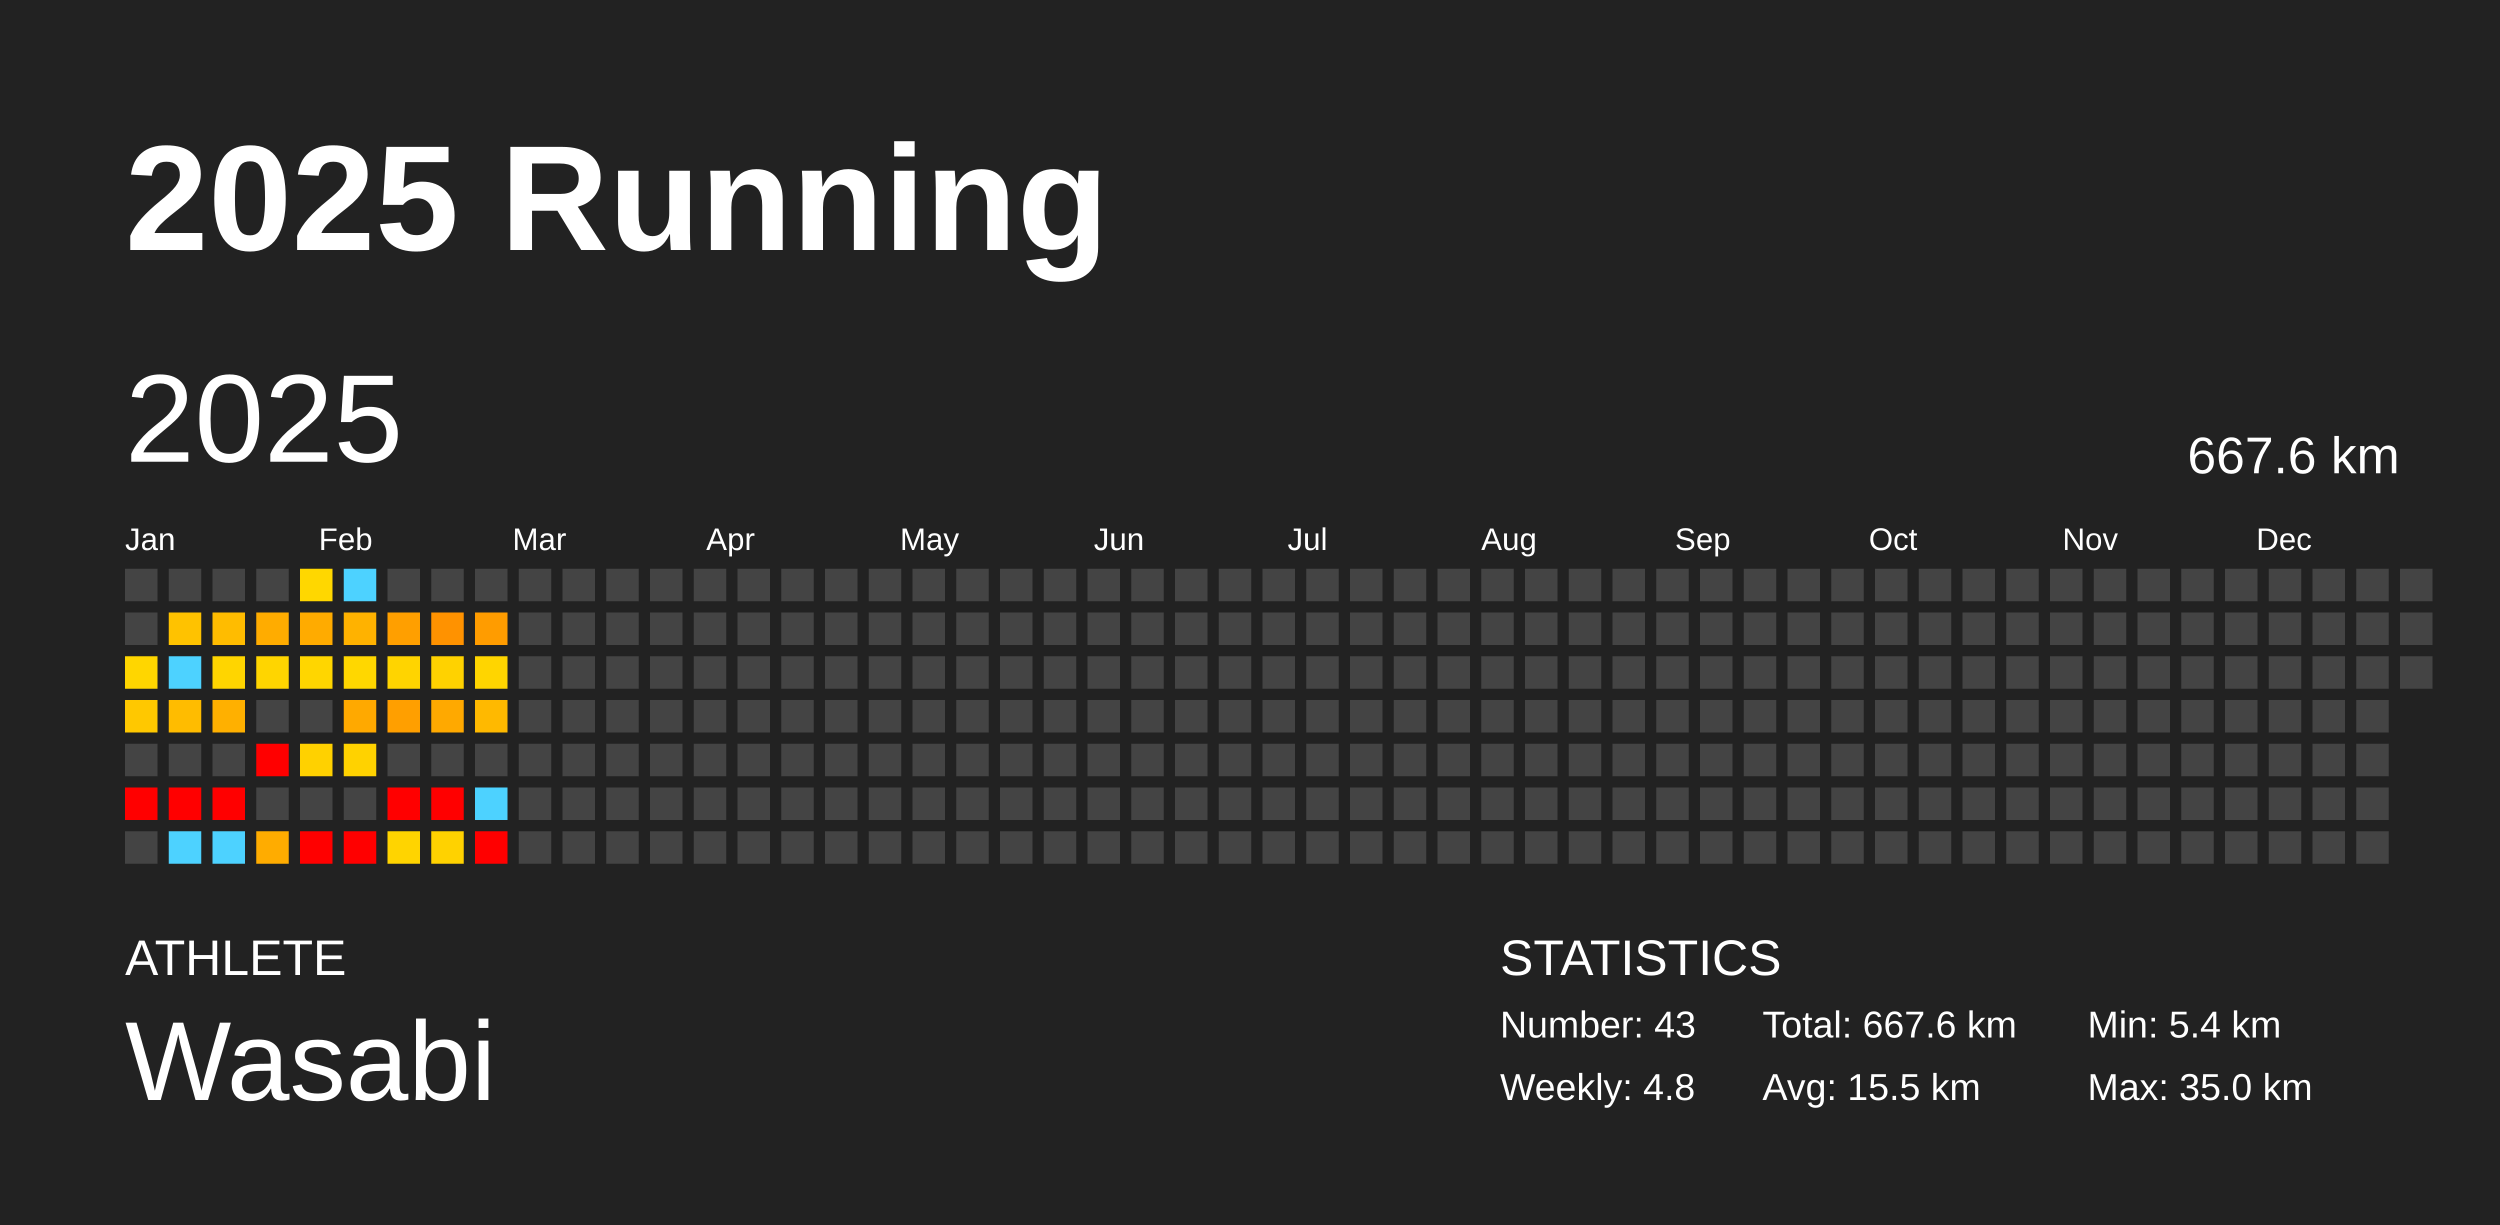
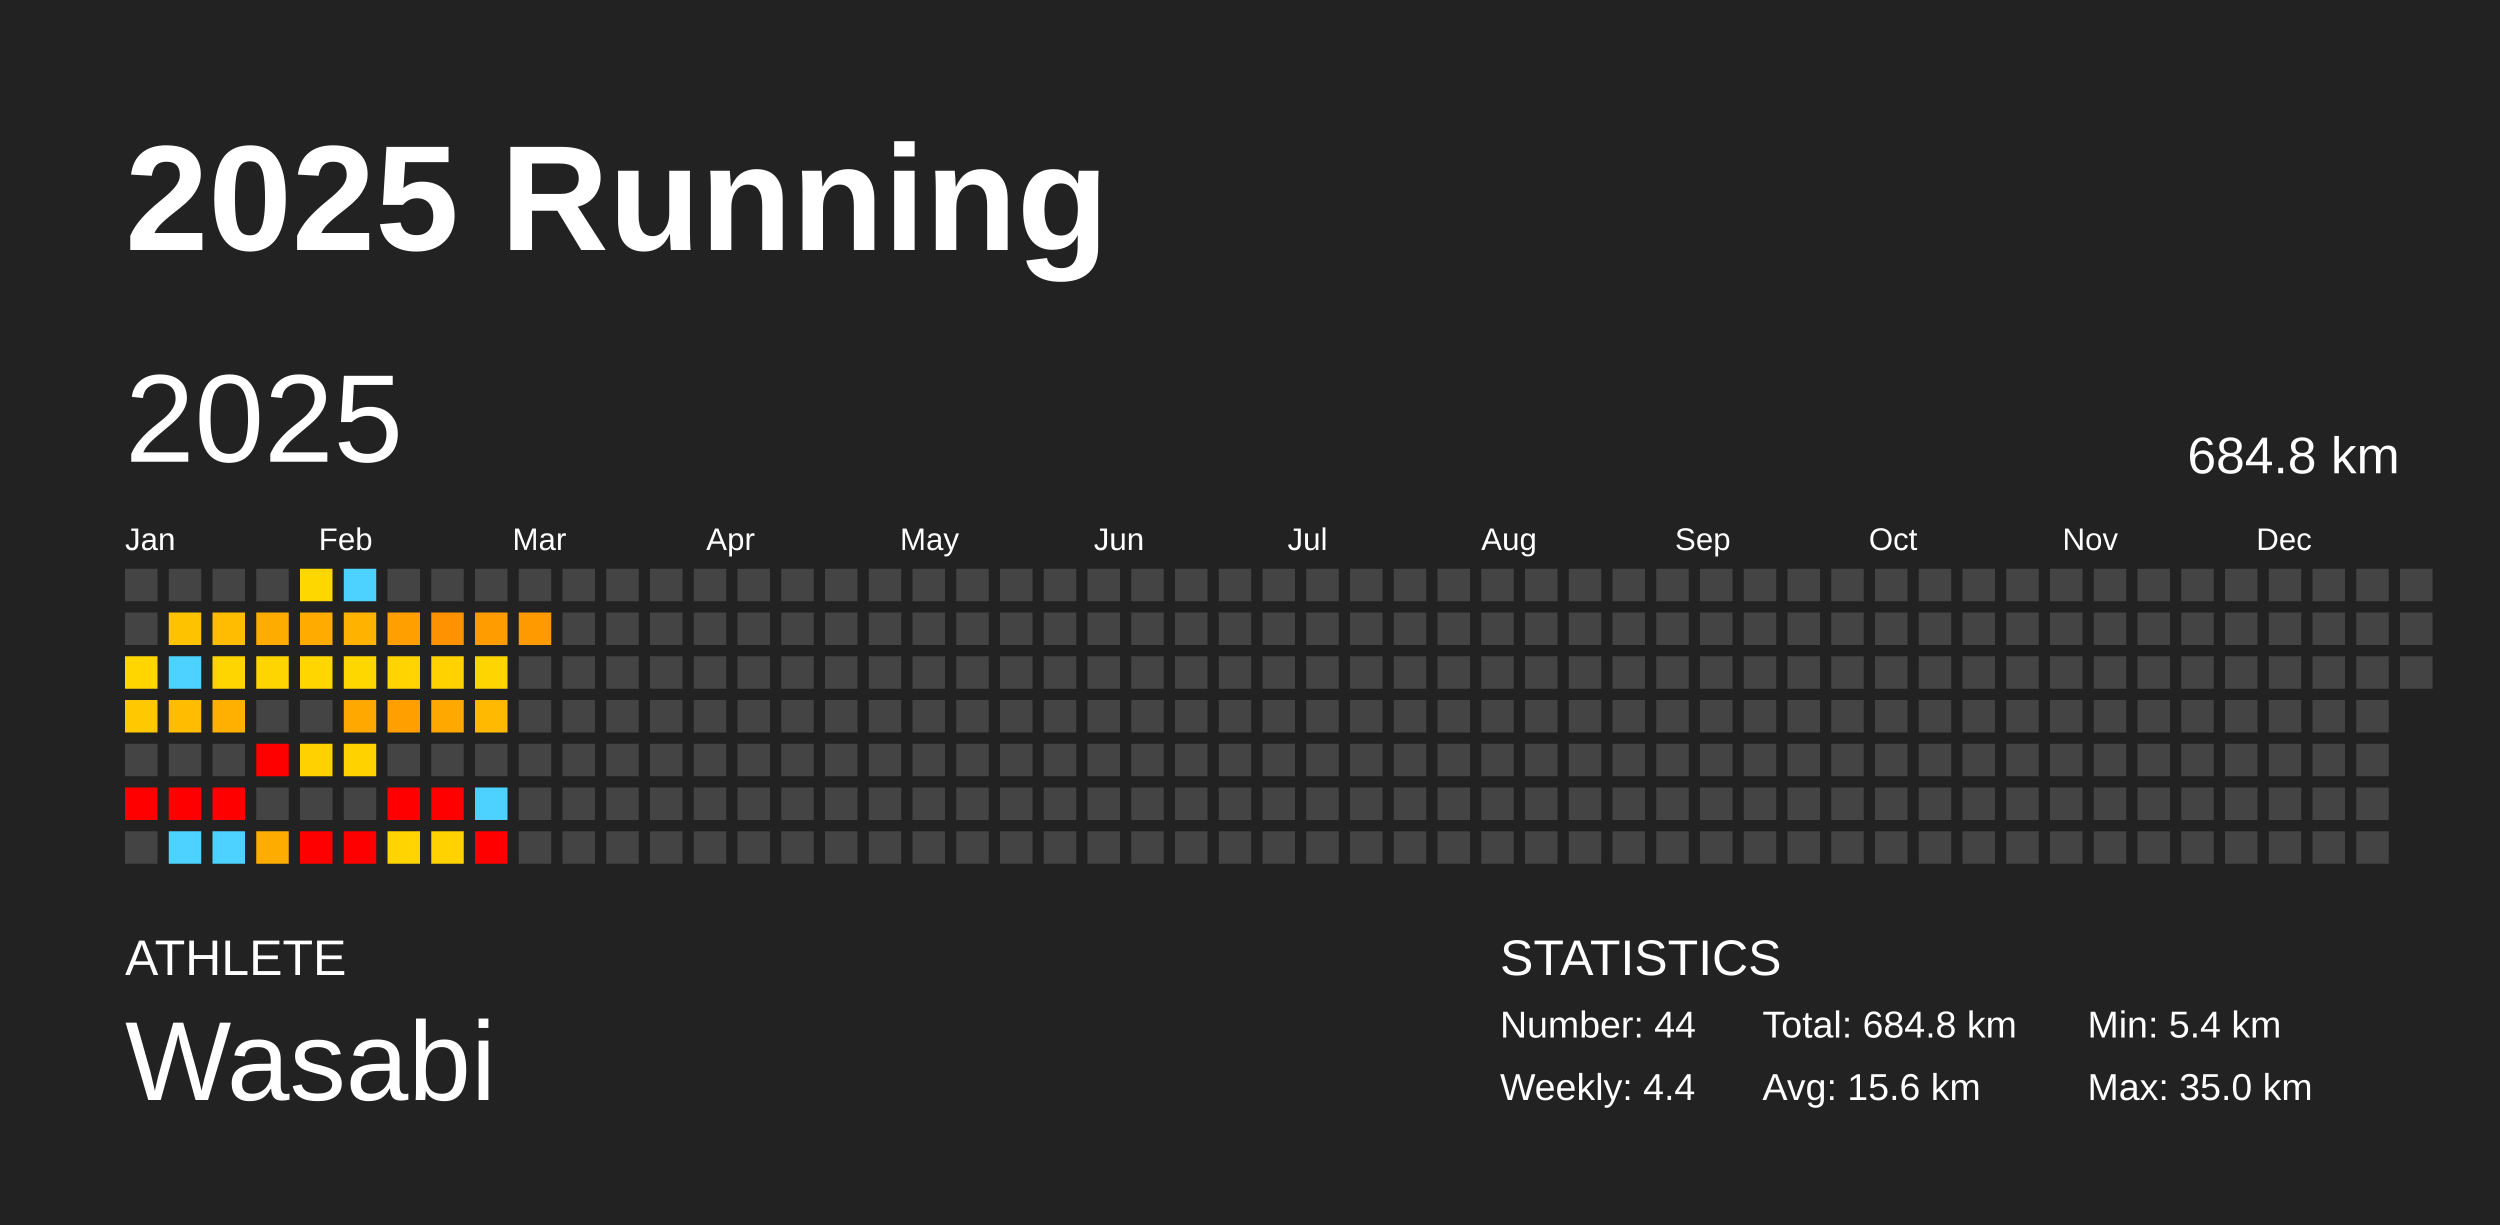
<svg xmlns="http://www.w3.org/2000/svg" baseProfile="full" height="98mm" version="1.1" viewBox="0,0,200,98" width="200mm">
  <defs />
  <rect fill="#222222" height="98" width="200" x="0" y="0" />
  <text fill="#FFFFFF" style="font-size:12px; font-family:Arial; font-weight:bold;" x="10" y="20">2025 Running</text>
  <text fill="#FFFFFF" style="font-size:4px; font-family:Arial" x="10" y="78">ATHLETE</text>
  <text fill="#FFFFFF" style="font-size:9px; font-family:Arial" x="10" y="88">Wasabi</text>
  <text fill="#FFFFFF" style="font-size:4px; font-family:Arial" x="120" y="78">STATISTICS</text>
-   <text fill="#FFFFFF" style="font-size:3px; font-family:Arial" x="120" y="83">Number: 43</text>
-   <text fill="#FFFFFF" style="font-size:3px; font-family:Arial" x="120" y="88">Weekly: 4.8</text>
-   <text fill="#FFFFFF" style="font-size:3px; font-family:Arial" x="141" y="83">Total: 667.6 km</text>
-   <text fill="#FFFFFF" style="font-size:3px; font-family:Arial" x="141" y="88">Avg: 15.5 km</text>
+   <text fill="#FFFFFF" style="font-size:3px; font-family:Arial" x="120" y="83">Number: 44</text>
+   <text fill="#FFFFFF" style="font-size:3px; font-family:Arial" x="120" y="88">Weekly: 4.4</text>
+   <text fill="#FFFFFF" style="font-size:3px; font-family:Arial" x="141" y="83">Total: 684.8 km</text>
+   <text fill="#FFFFFF" style="font-size:3px; font-family:Arial" x="141" y="88">Avg: 15.6 km</text>
  <text fill="#FFFFFF" style="font-size:3px; font-family:Arial" x="167" y="83">Min: 5.4 km</text>
  <text fill="#FFFFFF" style="font-size:3px; font-family:Arial" x="167" y="88">Max: 35.0 km</text>
  <text dominant-baseline="hanging" fill="#FFFFFF" style="font-size:10.0px; font-family:Arial;" x="10" y="30">2025</text>
-   <text dominant-baseline="hanging" fill="#FFFFFF" style="font-size:4.125px; font-family:Arial;" x="175" y="35">667.6 km</text>
+   <text dominant-baseline="hanging" fill="#FFFFFF" style="font-size:4.125px; font-family:Arial;" x="175" y="35">684.8 km</text>
  <text fill="#FFFFFF" style="font-size:2.5px; font-family:Arial" x="10.0" y="44">Jan</text>
  <text fill="#FFFFFF" style="font-size:2.5px; font-family:Arial" x="25.5" y="44">Feb</text>
  <text fill="#FFFFFF" style="font-size:2.5px; font-family:Arial" x="41.0" y="44">Mar</text>
  <text fill="#FFFFFF" style="font-size:2.5px; font-family:Arial" x="56.5" y="44">Apr</text>
  <text fill="#FFFFFF" style="font-size:2.5px; font-family:Arial" x="72.0" y="44">May</text>
  <text fill="#FFFFFF" style="font-size:2.5px; font-family:Arial" x="87.5" y="44">Jun</text>
  <text fill="#FFFFFF" style="font-size:2.5px; font-family:Arial" x="103.0" y="44">Jul</text>
  <text fill="#FFFFFF" style="font-size:2.5px; font-family:Arial" x="118.5" y="44">Aug</text>
  <text fill="#FFFFFF" style="font-size:2.5px; font-family:Arial" x="134.0" y="44">Sep</text>
  <text fill="#FFFFFF" style="font-size:2.5px; font-family:Arial" x="149.5" y="44">Oct</text>
  <text fill="#FFFFFF" style="font-size:2.5px; font-family:Arial" x="165.0" y="44">Nov</text>
  <text fill="#FFFFFF" style="font-size:2.5px; font-family:Arial" x="180.5" y="44">Dec</text>
  <rect fill="#444444" height="2.6" width="2.6" x="10.0" y="45.5" />
  <rect fill="#444444" height="2.6" width="2.6" x="10.0" y="49.0" />
  <rect fill="#ffd600" height="2.6" width="2.6" x="10.0" y="52.5" />
  <rect fill="#ffc800" height="2.6" width="2.6" x="10.0" y="56.0" />
  <rect fill="#444444" height="2.6" width="2.6" x="10.0" y="59.5" />
  <rect fill="red" height="2.6" width="2.6" x="10.0" y="63.0" />
  <rect fill="#444444" height="2.6" width="2.6" x="10.0" y="66.5" />
  <rect fill="#444444" height="2.6" width="2.6" x="13.5" y="45.5" />
  <rect fill="#ffc200" height="2.6" width="2.6" x="13.5" y="49.0" />
  <rect fill="#4dd2ff" height="2.6" width="2.6" x="13.5" y="52.5" />
  <rect fill="#ffbc00" height="2.6" width="2.6" x="13.5" y="56.0" />
  <rect fill="#444444" height="2.6" width="2.6" x="13.5" y="59.5" />
  <rect fill="red" height="2.6" width="2.6" x="13.5" y="63.0" />
  <rect fill="#4dd2ff" height="2.6" width="2.6" x="13.5" y="66.5" />
  <rect fill="#444444" height="2.6" width="2.6" x="17.0" y="45.5" />
  <rect fill="#ffbc00" height="2.6" width="2.6" x="17.0" y="49.0" />
  <rect fill="#ffd500" height="2.6" width="2.6" x="17.0" y="52.5" />
  <rect fill="#ffb000" height="2.6" width="2.6" x="17.0" y="56.0" />
  <rect fill="#444444" height="2.6" width="2.6" x="17.0" y="59.5" />
  <rect fill="red" height="2.6" width="2.6" x="17.0" y="63.0" />
  <rect fill="#4dd2ff" height="2.6" width="2.6" x="17.0" y="66.5" />
  <rect fill="#444444" height="2.6" width="2.6" x="20.5" y="45.5" />
  <rect fill="#ffac00" height="2.6" width="2.6" x="20.5" y="49.0" />
  <rect fill="#ffd500" height="2.6" width="2.6" x="20.5" y="52.5" />
  <rect fill="#444444" height="2.6" width="2.6" x="20.5" y="56.0" />
  <rect fill="red" height="2.6" width="2.6" x="20.5" y="59.5" />
  <rect fill="#444444" height="2.6" width="2.6" x="20.5" y="63.0" />
  <rect fill="#ffac00" height="2.6" width="2.6" x="20.5" y="66.5" />
  <rect fill="#ffd700" height="2.6" width="2.6" x="24.0" y="45.5" />
  <rect fill="#ffab00" height="2.6" width="2.6" x="24.0" y="49.0" />
  <rect fill="#ffd600" height="2.6" width="2.6" x="24.0" y="52.5" />
  <rect fill="#444444" height="2.6" width="2.6" x="24.0" y="56.0" />
  <rect fill="#ffd100" height="2.6" width="2.6" x="24.0" y="59.5" />
  <rect fill="#444444" height="2.6" width="2.6" x="24.0" y="63.0" />
  <rect fill="red" height="2.6" width="2.6" x="24.0" y="66.5" />
  <rect fill="#4dd2ff" height="2.6" width="2.6" x="27.5" y="45.5" />
  <rect fill="#ffb200" height="2.6" width="2.6" x="27.5" y="49.0" />
  <rect fill="#ffd700" height="2.6" width="2.6" x="27.5" y="52.5" />
  <rect fill="#ffa900" height="2.6" width="2.6" x="27.5" y="56.0" />
  <rect fill="#ffd200" height="2.6" width="2.6" x="27.5" y="59.5" />
  <rect fill="#444444" height="2.6" width="2.6" x="27.5" y="63.0" />
  <rect fill="red" height="2.6" width="2.6" x="27.5" y="66.5" />
  <rect fill="#444444" height="2.6" width="2.6" x="31.0" y="45.5" />
  <rect fill="#ff9f00" height="2.6" width="2.6" x="31.0" y="49.0" />
  <rect fill="#ffd400" height="2.6" width="2.6" x="31.0" y="52.5" />
  <rect fill="#ff9f00" height="2.6" width="2.6" x="31.0" y="56.0" />
  <rect fill="#444444" height="2.6" width="2.6" x="31.0" y="59.5" />
  <rect fill="red" height="2.6" width="2.6" x="31.0" y="63.0" />
  <rect fill="#ffd400" height="2.6" width="2.6" x="31.0" y="66.5" />
  <rect fill="#444444" height="2.6" width="2.6" x="34.5" y="45.5" />
  <rect fill="#ff9200" height="2.6" width="2.6" x="34.5" y="49.0" />
  <rect fill="#ffd200" height="2.6" width="2.6" x="34.5" y="52.5" />
  <rect fill="#ffa900" height="2.6" width="2.6" x="34.5" y="56.0" />
  <rect fill="#444444" height="2.6" width="2.6" x="34.5" y="59.5" />
  <rect fill="red" height="2.6" width="2.6" x="34.5" y="63.0" />
  <rect fill="#ffd200" height="2.6" width="2.6" x="34.5" y="66.5" />
  <rect fill="#444444" height="2.6" width="2.6" x="38.0" y="45.5" />
  <rect fill="#ff9c00" height="2.6" width="2.6" x="38.0" y="49.0" />
  <rect fill="#ffd500" height="2.6" width="2.6" x="38.0" y="52.5" />
  <rect fill="#ffb900" height="2.6" width="2.6" x="38.0" y="56.0" />
  <rect fill="#444444" height="2.6" width="2.6" x="38.0" y="59.5" />
  <rect fill="#4dd2ff" height="2.6" width="2.6" x="38.0" y="63.0" />
  <rect fill="red" height="2.6" width="2.6" x="38.0" y="66.5" />
  <rect fill="#444444" height="2.6" width="2.6" x="41.5" y="45.5" />
-   <rect fill="#444444" height="2.6" width="2.6" x="41.5" y="49.0" />
+   <rect fill="#ff9a00" height="2.6" width="2.6" x="41.5" y="49.0" />
  <rect fill="#444444" height="2.6" width="2.6" x="41.5" y="52.5" />
  <rect fill="#444444" height="2.6" width="2.6" x="41.5" y="56.0" />
  <rect fill="#444444" height="2.6" width="2.6" x="41.5" y="59.5" />
  <rect fill="#444444" height="2.6" width="2.6" x="41.5" y="63.0" />
  <rect fill="#444444" height="2.6" width="2.6" x="41.5" y="66.5" />
  <rect fill="#444444" height="2.6" width="2.6" x="45.0" y="45.5" />
  <rect fill="#444444" height="2.6" width="2.6" x="45.0" y="49.0" />
  <rect fill="#444444" height="2.6" width="2.6" x="45.0" y="52.5" />
  <rect fill="#444444" height="2.6" width="2.6" x="45.0" y="56.0" />
  <rect fill="#444444" height="2.6" width="2.6" x="45.0" y="59.5" />
  <rect fill="#444444" height="2.6" width="2.6" x="45.0" y="63.0" />
  <rect fill="#444444" height="2.6" width="2.6" x="45.0" y="66.5" />
  <rect fill="#444444" height="2.6" width="2.6" x="48.5" y="45.5" />
  <rect fill="#444444" height="2.6" width="2.6" x="48.5" y="49.0" />
  <rect fill="#444444" height="2.6" width="2.6" x="48.5" y="52.5" />
  <rect fill="#444444" height="2.6" width="2.6" x="48.5" y="56.0" />
  <rect fill="#444444" height="2.6" width="2.6" x="48.5" y="59.5" />
  <rect fill="#444444" height="2.6" width="2.6" x="48.5" y="63.0" />
  <rect fill="#444444" height="2.6" width="2.6" x="48.5" y="66.5" />
  <rect fill="#444444" height="2.6" width="2.6" x="52.0" y="45.5" />
  <rect fill="#444444" height="2.6" width="2.6" x="52.0" y="49.0" />
  <rect fill="#444444" height="2.6" width="2.6" x="52.0" y="52.5" />
  <rect fill="#444444" height="2.6" width="2.6" x="52.0" y="56.0" />
  <rect fill="#444444" height="2.6" width="2.6" x="52.0" y="59.5" />
  <rect fill="#444444" height="2.6" width="2.6" x="52.0" y="63.0" />
  <rect fill="#444444" height="2.6" width="2.6" x="52.0" y="66.5" />
  <rect fill="#444444" height="2.6" width="2.6" x="55.5" y="45.5" />
  <rect fill="#444444" height="2.6" width="2.6" x="55.5" y="49.0" />
  <rect fill="#444444" height="2.6" width="2.6" x="55.5" y="52.5" />
  <rect fill="#444444" height="2.6" width="2.6" x="55.5" y="56.0" />
  <rect fill="#444444" height="2.6" width="2.6" x="55.5" y="59.5" />
  <rect fill="#444444" height="2.6" width="2.6" x="55.5" y="63.0" />
  <rect fill="#444444" height="2.6" width="2.6" x="55.5" y="66.5" />
  <rect fill="#444444" height="2.6" width="2.6" x="59.0" y="45.5" />
  <rect fill="#444444" height="2.6" width="2.6" x="59.0" y="49.0" />
  <rect fill="#444444" height="2.6" width="2.6" x="59.0" y="52.5" />
  <rect fill="#444444" height="2.6" width="2.6" x="59.0" y="56.0" />
  <rect fill="#444444" height="2.6" width="2.6" x="59.0" y="59.5" />
  <rect fill="#444444" height="2.6" width="2.6" x="59.0" y="63.0" />
  <rect fill="#444444" height="2.6" width="2.6" x="59.0" y="66.5" />
  <rect fill="#444444" height="2.6" width="2.6" x="62.5" y="45.5" />
  <rect fill="#444444" height="2.6" width="2.6" x="62.5" y="49.0" />
  <rect fill="#444444" height="2.6" width="2.6" x="62.5" y="52.5" />
  <rect fill="#444444" height="2.6" width="2.6" x="62.5" y="56.0" />
  <rect fill="#444444" height="2.6" width="2.6" x="62.5" y="59.5" />
  <rect fill="#444444" height="2.6" width="2.6" x="62.5" y="63.0" />
  <rect fill="#444444" height="2.6" width="2.6" x="62.5" y="66.5" />
  <rect fill="#444444" height="2.6" width="2.6" x="66.0" y="45.5" />
  <rect fill="#444444" height="2.6" width="2.6" x="66.0" y="49.0" />
  <rect fill="#444444" height="2.6" width="2.6" x="66.0" y="52.5" />
  <rect fill="#444444" height="2.6" width="2.6" x="66.0" y="56.0" />
  <rect fill="#444444" height="2.6" width="2.6" x="66.0" y="59.5" />
  <rect fill="#444444" height="2.6" width="2.6" x="66.0" y="63.0" />
  <rect fill="#444444" height="2.6" width="2.6" x="66.0" y="66.5" />
  <rect fill="#444444" height="2.6" width="2.6" x="69.5" y="45.5" />
  <rect fill="#444444" height="2.6" width="2.6" x="69.5" y="49.0" />
  <rect fill="#444444" height="2.6" width="2.6" x="69.5" y="52.5" />
  <rect fill="#444444" height="2.6" width="2.6" x="69.5" y="56.0" />
  <rect fill="#444444" height="2.6" width="2.6" x="69.5" y="59.5" />
  <rect fill="#444444" height="2.6" width="2.6" x="69.5" y="63.0" />
  <rect fill="#444444" height="2.6" width="2.6" x="69.5" y="66.5" />
  <rect fill="#444444" height="2.6" width="2.6" x="73.0" y="45.5" />
  <rect fill="#444444" height="2.6" width="2.6" x="73.0" y="49.0" />
  <rect fill="#444444" height="2.6" width="2.6" x="73.0" y="52.5" />
  <rect fill="#444444" height="2.6" width="2.6" x="73.0" y="56.0" />
  <rect fill="#444444" height="2.6" width="2.6" x="73.0" y="59.5" />
  <rect fill="#444444" height="2.6" width="2.6" x="73.0" y="63.0" />
  <rect fill="#444444" height="2.6" width="2.6" x="73.0" y="66.5" />
  <rect fill="#444444" height="2.6" width="2.6" x="76.5" y="45.5" />
  <rect fill="#444444" height="2.6" width="2.6" x="76.5" y="49.0" />
  <rect fill="#444444" height="2.6" width="2.6" x="76.5" y="52.5" />
  <rect fill="#444444" height="2.6" width="2.6" x="76.5" y="56.0" />
  <rect fill="#444444" height="2.6" width="2.6" x="76.5" y="59.5" />
  <rect fill="#444444" height="2.6" width="2.6" x="76.5" y="63.0" />
  <rect fill="#444444" height="2.6" width="2.6" x="76.5" y="66.5" />
  <rect fill="#444444" height="2.6" width="2.6" x="80.0" y="45.5" />
  <rect fill="#444444" height="2.6" width="2.6" x="80.0" y="49.0" />
  <rect fill="#444444" height="2.6" width="2.6" x="80.0" y="52.5" />
  <rect fill="#444444" height="2.6" width="2.6" x="80.0" y="56.0" />
  <rect fill="#444444" height="2.6" width="2.6" x="80.0" y="59.5" />
  <rect fill="#444444" height="2.6" width="2.6" x="80.0" y="63.0" />
  <rect fill="#444444" height="2.6" width="2.6" x="80.0" y="66.5" />
  <rect fill="#444444" height="2.6" width="2.6" x="83.5" y="45.5" />
  <rect fill="#444444" height="2.6" width="2.6" x="83.5" y="49.0" />
  <rect fill="#444444" height="2.6" width="2.6" x="83.5" y="52.5" />
  <rect fill="#444444" height="2.6" width="2.6" x="83.5" y="56.0" />
  <rect fill="#444444" height="2.6" width="2.6" x="83.5" y="59.5" />
  <rect fill="#444444" height="2.6" width="2.6" x="83.5" y="63.0" />
  <rect fill="#444444" height="2.6" width="2.6" x="83.5" y="66.5" />
  <rect fill="#444444" height="2.6" width="2.6" x="87.0" y="45.5" />
  <rect fill="#444444" height="2.6" width="2.6" x="87.0" y="49.0" />
  <rect fill="#444444" height="2.6" width="2.6" x="87.0" y="52.5" />
  <rect fill="#444444" height="2.6" width="2.6" x="87.0" y="56.0" />
  <rect fill="#444444" height="2.6" width="2.6" x="87.0" y="59.5" />
  <rect fill="#444444" height="2.6" width="2.6" x="87.0" y="63.0" />
  <rect fill="#444444" height="2.6" width="2.6" x="87.0" y="66.5" />
  <rect fill="#444444" height="2.6" width="2.6" x="90.5" y="45.5" />
  <rect fill="#444444" height="2.6" width="2.6" x="90.5" y="49.0" />
  <rect fill="#444444" height="2.6" width="2.6" x="90.5" y="52.5" />
  <rect fill="#444444" height="2.6" width="2.6" x="90.5" y="56.0" />
  <rect fill="#444444" height="2.6" width="2.6" x="90.5" y="59.5" />
  <rect fill="#444444" height="2.6" width="2.6" x="90.5" y="63.0" />
  <rect fill="#444444" height="2.6" width="2.6" x="90.5" y="66.5" />
  <rect fill="#444444" height="2.6" width="2.6" x="94.0" y="45.5" />
  <rect fill="#444444" height="2.6" width="2.6" x="94.0" y="49.0" />
  <rect fill="#444444" height="2.6" width="2.6" x="94.0" y="52.5" />
  <rect fill="#444444" height="2.6" width="2.6" x="94.0" y="56.0" />
  <rect fill="#444444" height="2.6" width="2.6" x="94.0" y="59.5" />
  <rect fill="#444444" height="2.6" width="2.6" x="94.0" y="63.0" />
  <rect fill="#444444" height="2.6" width="2.6" x="94.0" y="66.5" />
  <rect fill="#444444" height="2.6" width="2.6" x="97.5" y="45.5" />
  <rect fill="#444444" height="2.6" width="2.6" x="97.5" y="49.0" />
  <rect fill="#444444" height="2.6" width="2.6" x="97.5" y="52.5" />
  <rect fill="#444444" height="2.6" width="2.6" x="97.5" y="56.0" />
  <rect fill="#444444" height="2.6" width="2.6" x="97.5" y="59.5" />
  <rect fill="#444444" height="2.6" width="2.6" x="97.5" y="63.0" />
  <rect fill="#444444" height="2.6" width="2.6" x="97.5" y="66.5" />
  <rect fill="#444444" height="2.6" width="2.6" x="101.0" y="45.5" />
  <rect fill="#444444" height="2.6" width="2.6" x="101.0" y="49.0" />
  <rect fill="#444444" height="2.6" width="2.6" x="101.0" y="52.5" />
  <rect fill="#444444" height="2.6" width="2.6" x="101.0" y="56.0" />
  <rect fill="#444444" height="2.6" width="2.6" x="101.0" y="59.5" />
  <rect fill="#444444" height="2.6" width="2.6" x="101.0" y="63.0" />
  <rect fill="#444444" height="2.6" width="2.6" x="101.0" y="66.5" />
  <rect fill="#444444" height="2.6" width="2.6" x="104.5" y="45.5" />
  <rect fill="#444444" height="2.6" width="2.6" x="104.5" y="49.0" />
  <rect fill="#444444" height="2.6" width="2.6" x="104.5" y="52.5" />
  <rect fill="#444444" height="2.6" width="2.6" x="104.5" y="56.0" />
  <rect fill="#444444" height="2.6" width="2.6" x="104.5" y="59.5" />
  <rect fill="#444444" height="2.6" width="2.6" x="104.5" y="63.0" />
  <rect fill="#444444" height="2.6" width="2.6" x="104.5" y="66.5" />
  <rect fill="#444444" height="2.6" width="2.6" x="108.0" y="45.5" />
  <rect fill="#444444" height="2.6" width="2.6" x="108.0" y="49.0" />
  <rect fill="#444444" height="2.6" width="2.6" x="108.0" y="52.5" />
  <rect fill="#444444" height="2.6" width="2.6" x="108.0" y="56.0" />
  <rect fill="#444444" height="2.6" width="2.6" x="108.0" y="59.5" />
  <rect fill="#444444" height="2.6" width="2.6" x="108.0" y="63.0" />
  <rect fill="#444444" height="2.6" width="2.6" x="108.0" y="66.5" />
  <rect fill="#444444" height="2.6" width="2.6" x="111.5" y="45.5" />
  <rect fill="#444444" height="2.6" width="2.6" x="111.5" y="49.0" />
  <rect fill="#444444" height="2.6" width="2.6" x="111.5" y="52.5" />
  <rect fill="#444444" height="2.6" width="2.6" x="111.5" y="56.0" />
  <rect fill="#444444" height="2.6" width="2.6" x="111.5" y="59.5" />
  <rect fill="#444444" height="2.6" width="2.6" x="111.5" y="63.0" />
  <rect fill="#444444" height="2.6" width="2.6" x="111.5" y="66.5" />
  <rect fill="#444444" height="2.6" width="2.6" x="115.0" y="45.5" />
  <rect fill="#444444" height="2.6" width="2.6" x="115.0" y="49.0" />
  <rect fill="#444444" height="2.6" width="2.6" x="115.0" y="52.5" />
  <rect fill="#444444" height="2.6" width="2.6" x="115.0" y="56.0" />
  <rect fill="#444444" height="2.6" width="2.6" x="115.0" y="59.5" />
  <rect fill="#444444" height="2.6" width="2.6" x="115.0" y="63.0" />
  <rect fill="#444444" height="2.6" width="2.6" x="115.0" y="66.5" />
  <rect fill="#444444" height="2.6" width="2.6" x="118.5" y="45.5" />
  <rect fill="#444444" height="2.6" width="2.6" x="118.5" y="49.0" />
  <rect fill="#444444" height="2.6" width="2.6" x="118.5" y="52.5" />
  <rect fill="#444444" height="2.6" width="2.6" x="118.5" y="56.0" />
  <rect fill="#444444" height="2.6" width="2.6" x="118.5" y="59.5" />
  <rect fill="#444444" height="2.6" width="2.6" x="118.5" y="63.0" />
  <rect fill="#444444" height="2.6" width="2.6" x="118.5" y="66.5" />
  <rect fill="#444444" height="2.6" width="2.6" x="122.0" y="45.5" />
  <rect fill="#444444" height="2.6" width="2.6" x="122.0" y="49.0" />
  <rect fill="#444444" height="2.6" width="2.6" x="122.0" y="52.5" />
  <rect fill="#444444" height="2.6" width="2.6" x="122.0" y="56.0" />
  <rect fill="#444444" height="2.6" width="2.6" x="122.0" y="59.5" />
  <rect fill="#444444" height="2.6" width="2.6" x="122.0" y="63.0" />
  <rect fill="#444444" height="2.6" width="2.6" x="122.0" y="66.5" />
  <rect fill="#444444" height="2.6" width="2.6" x="125.5" y="45.5" />
  <rect fill="#444444" height="2.6" width="2.6" x="125.5" y="49.0" />
  <rect fill="#444444" height="2.6" width="2.6" x="125.5" y="52.5" />
  <rect fill="#444444" height="2.6" width="2.6" x="125.5" y="56.0" />
  <rect fill="#444444" height="2.6" width="2.6" x="125.5" y="59.5" />
  <rect fill="#444444" height="2.6" width="2.6" x="125.5" y="63.0" />
  <rect fill="#444444" height="2.6" width="2.6" x="125.5" y="66.5" />
  <rect fill="#444444" height="2.6" width="2.6" x="129.0" y="45.5" />
  <rect fill="#444444" height="2.6" width="2.6" x="129.0" y="49.0" />
  <rect fill="#444444" height="2.6" width="2.6" x="129.0" y="52.5" />
  <rect fill="#444444" height="2.6" width="2.6" x="129.0" y="56.0" />
  <rect fill="#444444" height="2.6" width="2.6" x="129.0" y="59.5" />
  <rect fill="#444444" height="2.6" width="2.6" x="129.0" y="63.0" />
  <rect fill="#444444" height="2.6" width="2.6" x="129.0" y="66.5" />
  <rect fill="#444444" height="2.6" width="2.6" x="132.5" y="45.5" />
  <rect fill="#444444" height="2.6" width="2.6" x="132.5" y="49.0" />
  <rect fill="#444444" height="2.6" width="2.6" x="132.5" y="52.5" />
  <rect fill="#444444" height="2.6" width="2.6" x="132.5" y="56.0" />
  <rect fill="#444444" height="2.6" width="2.6" x="132.5" y="59.5" />
  <rect fill="#444444" height="2.6" width="2.6" x="132.5" y="63.0" />
  <rect fill="#444444" height="2.6" width="2.6" x="132.5" y="66.5" />
  <rect fill="#444444" height="2.6" width="2.6" x="136.0" y="45.5" />
  <rect fill="#444444" height="2.6" width="2.6" x="136.0" y="49.0" />
  <rect fill="#444444" height="2.6" width="2.6" x="136.0" y="52.5" />
  <rect fill="#444444" height="2.6" width="2.6" x="136.0" y="56.0" />
  <rect fill="#444444" height="2.6" width="2.6" x="136.0" y="59.5" />
  <rect fill="#444444" height="2.6" width="2.6" x="136.0" y="63.0" />
  <rect fill="#444444" height="2.6" width="2.6" x="136.0" y="66.5" />
  <rect fill="#444444" height="2.6" width="2.6" x="139.5" y="45.5" />
  <rect fill="#444444" height="2.6" width="2.6" x="139.5" y="49.0" />
  <rect fill="#444444" height="2.6" width="2.6" x="139.5" y="52.5" />
  <rect fill="#444444" height="2.6" width="2.6" x="139.5" y="56.0" />
  <rect fill="#444444" height="2.6" width="2.6" x="139.5" y="59.5" />
  <rect fill="#444444" height="2.6" width="2.6" x="139.5" y="63.0" />
  <rect fill="#444444" height="2.6" width="2.6" x="139.5" y="66.5" />
  <rect fill="#444444" height="2.6" width="2.6" x="143.0" y="45.5" />
  <rect fill="#444444" height="2.6" width="2.6" x="143.0" y="49.0" />
  <rect fill="#444444" height="2.6" width="2.6" x="143.0" y="52.5" />
  <rect fill="#444444" height="2.6" width="2.6" x="143.0" y="56.0" />
  <rect fill="#444444" height="2.6" width="2.6" x="143.0" y="59.5" />
  <rect fill="#444444" height="2.6" width="2.6" x="143.0" y="63.0" />
  <rect fill="#444444" height="2.6" width="2.6" x="143.0" y="66.5" />
  <rect fill="#444444" height="2.6" width="2.6" x="146.5" y="45.5" />
  <rect fill="#444444" height="2.6" width="2.6" x="146.5" y="49.0" />
  <rect fill="#444444" height="2.6" width="2.6" x="146.5" y="52.5" />
  <rect fill="#444444" height="2.6" width="2.6" x="146.5" y="56.0" />
  <rect fill="#444444" height="2.6" width="2.6" x="146.5" y="59.5" />
  <rect fill="#444444" height="2.6" width="2.6" x="146.5" y="63.0" />
  <rect fill="#444444" height="2.6" width="2.6" x="146.5" y="66.5" />
  <rect fill="#444444" height="2.6" width="2.6" x="150.0" y="45.5" />
  <rect fill="#444444" height="2.6" width="2.6" x="150.0" y="49.0" />
  <rect fill="#444444" height="2.6" width="2.6" x="150.0" y="52.5" />
  <rect fill="#444444" height="2.6" width="2.6" x="150.0" y="56.0" />
  <rect fill="#444444" height="2.6" width="2.6" x="150.0" y="59.5" />
  <rect fill="#444444" height="2.6" width="2.6" x="150.0" y="63.0" />
  <rect fill="#444444" height="2.6" width="2.6" x="150.0" y="66.5" />
  <rect fill="#444444" height="2.6" width="2.6" x="153.5" y="45.5" />
  <rect fill="#444444" height="2.6" width="2.6" x="153.5" y="49.0" />
  <rect fill="#444444" height="2.6" width="2.6" x="153.5" y="52.5" />
  <rect fill="#444444" height="2.6" width="2.6" x="153.5" y="56.0" />
  <rect fill="#444444" height="2.6" width="2.6" x="153.5" y="59.5" />
  <rect fill="#444444" height="2.6" width="2.6" x="153.5" y="63.0" />
  <rect fill="#444444" height="2.6" width="2.6" x="153.5" y="66.5" />
  <rect fill="#444444" height="2.6" width="2.6" x="157.0" y="45.5" />
  <rect fill="#444444" height="2.6" width="2.6" x="157.0" y="49.0" />
  <rect fill="#444444" height="2.6" width="2.6" x="157.0" y="52.5" />
  <rect fill="#444444" height="2.6" width="2.6" x="157.0" y="56.0" />
  <rect fill="#444444" height="2.6" width="2.6" x="157.0" y="59.5" />
  <rect fill="#444444" height="2.6" width="2.6" x="157.0" y="63.0" />
  <rect fill="#444444" height="2.6" width="2.6" x="157.0" y="66.5" />
  <rect fill="#444444" height="2.6" width="2.6" x="160.5" y="45.5" />
  <rect fill="#444444" height="2.6" width="2.6" x="160.5" y="49.0" />
  <rect fill="#444444" height="2.6" width="2.6" x="160.5" y="52.5" />
  <rect fill="#444444" height="2.6" width="2.6" x="160.5" y="56.0" />
  <rect fill="#444444" height="2.6" width="2.6" x="160.5" y="59.5" />
  <rect fill="#444444" height="2.6" width="2.6" x="160.5" y="63.0" />
  <rect fill="#444444" height="2.6" width="2.6" x="160.5" y="66.5" />
  <rect fill="#444444" height="2.6" width="2.6" x="164.0" y="45.5" />
  <rect fill="#444444" height="2.6" width="2.6" x="164.0" y="49.0" />
  <rect fill="#444444" height="2.6" width="2.6" x="164.0" y="52.5" />
  <rect fill="#444444" height="2.6" width="2.6" x="164.0" y="56.0" />
  <rect fill="#444444" height="2.6" width="2.6" x="164.0" y="59.5" />
  <rect fill="#444444" height="2.6" width="2.6" x="164.0" y="63.0" />
  <rect fill="#444444" height="2.6" width="2.6" x="164.0" y="66.5" />
  <rect fill="#444444" height="2.6" width="2.6" x="167.5" y="45.5" />
  <rect fill="#444444" height="2.6" width="2.6" x="167.5" y="49.0" />
  <rect fill="#444444" height="2.6" width="2.6" x="167.5" y="52.5" />
  <rect fill="#444444" height="2.6" width="2.6" x="167.5" y="56.0" />
  <rect fill="#444444" height="2.6" width="2.6" x="167.5" y="59.5" />
  <rect fill="#444444" height="2.6" width="2.6" x="167.5" y="63.0" />
  <rect fill="#444444" height="2.6" width="2.6" x="167.5" y="66.5" />
  <rect fill="#444444" height="2.6" width="2.6" x="171.0" y="45.5" />
  <rect fill="#444444" height="2.6" width="2.6" x="171.0" y="49.0" />
  <rect fill="#444444" height="2.6" width="2.6" x="171.0" y="52.5" />
  <rect fill="#444444" height="2.6" width="2.6" x="171.0" y="56.0" />
  <rect fill="#444444" height="2.6" width="2.6" x="171.0" y="59.5" />
  <rect fill="#444444" height="2.6" width="2.6" x="171.0" y="63.0" />
  <rect fill="#444444" height="2.6" width="2.6" x="171.0" y="66.5" />
  <rect fill="#444444" height="2.6" width="2.6" x="174.5" y="45.5" />
  <rect fill="#444444" height="2.6" width="2.6" x="174.5" y="49.0" />
  <rect fill="#444444" height="2.6" width="2.6" x="174.5" y="52.5" />
  <rect fill="#444444" height="2.6" width="2.6" x="174.5" y="56.0" />
  <rect fill="#444444" height="2.6" width="2.6" x="174.5" y="59.5" />
  <rect fill="#444444" height="2.6" width="2.6" x="174.5" y="63.0" />
  <rect fill="#444444" height="2.6" width="2.6" x="174.5" y="66.5" />
  <rect fill="#444444" height="2.6" width="2.6" x="178.0" y="45.5" />
  <rect fill="#444444" height="2.6" width="2.6" x="178.0" y="49.0" />
  <rect fill="#444444" height="2.6" width="2.6" x="178.0" y="52.5" />
  <rect fill="#444444" height="2.6" width="2.6" x="178.0" y="56.0" />
  <rect fill="#444444" height="2.6" width="2.6" x="178.0" y="59.5" />
  <rect fill="#444444" height="2.6" width="2.6" x="178.0" y="63.0" />
  <rect fill="#444444" height="2.6" width="2.6" x="178.0" y="66.5" />
  <rect fill="#444444" height="2.6" width="2.6" x="181.5" y="45.5" />
  <rect fill="#444444" height="2.6" width="2.6" x="181.5" y="49.0" />
  <rect fill="#444444" height="2.6" width="2.6" x="181.5" y="52.5" />
  <rect fill="#444444" height="2.6" width="2.6" x="181.5" y="56.0" />
  <rect fill="#444444" height="2.6" width="2.6" x="181.5" y="59.5" />
  <rect fill="#444444" height="2.6" width="2.6" x="181.5" y="63.0" />
  <rect fill="#444444" height="2.6" width="2.6" x="181.5" y="66.5" />
  <rect fill="#444444" height="2.6" width="2.6" x="185.0" y="45.5" />
  <rect fill="#444444" height="2.6" width="2.6" x="185.0" y="49.0" />
  <rect fill="#444444" height="2.6" width="2.6" x="185.0" y="52.5" />
  <rect fill="#444444" height="2.6" width="2.6" x="185.0" y="56.0" />
  <rect fill="#444444" height="2.6" width="2.6" x="185.0" y="59.5" />
  <rect fill="#444444" height="2.6" width="2.6" x="185.0" y="63.0" />
  <rect fill="#444444" height="2.6" width="2.6" x="185.0" y="66.5" />
  <rect fill="#444444" height="2.6" width="2.6" x="188.5" y="45.5" />
  <rect fill="#444444" height="2.6" width="2.6" x="188.5" y="49.0" />
  <rect fill="#444444" height="2.6" width="2.6" x="188.5" y="52.5" />
  <rect fill="#444444" height="2.6" width="2.6" x="188.5" y="56.0" />
  <rect fill="#444444" height="2.6" width="2.6" x="188.5" y="59.5" />
  <rect fill="#444444" height="2.6" width="2.6" x="188.5" y="63.0" />
  <rect fill="#444444" height="2.6" width="2.6" x="188.5" y="66.5" />
  <rect fill="#444444" height="2.6" width="2.6" x="192.0" y="45.5" />
  <rect fill="#444444" height="2.6" width="2.6" x="192.0" y="49.0" />
  <rect fill="#444444" height="2.6" width="2.6" x="192.0" y="52.5" />
</svg>
